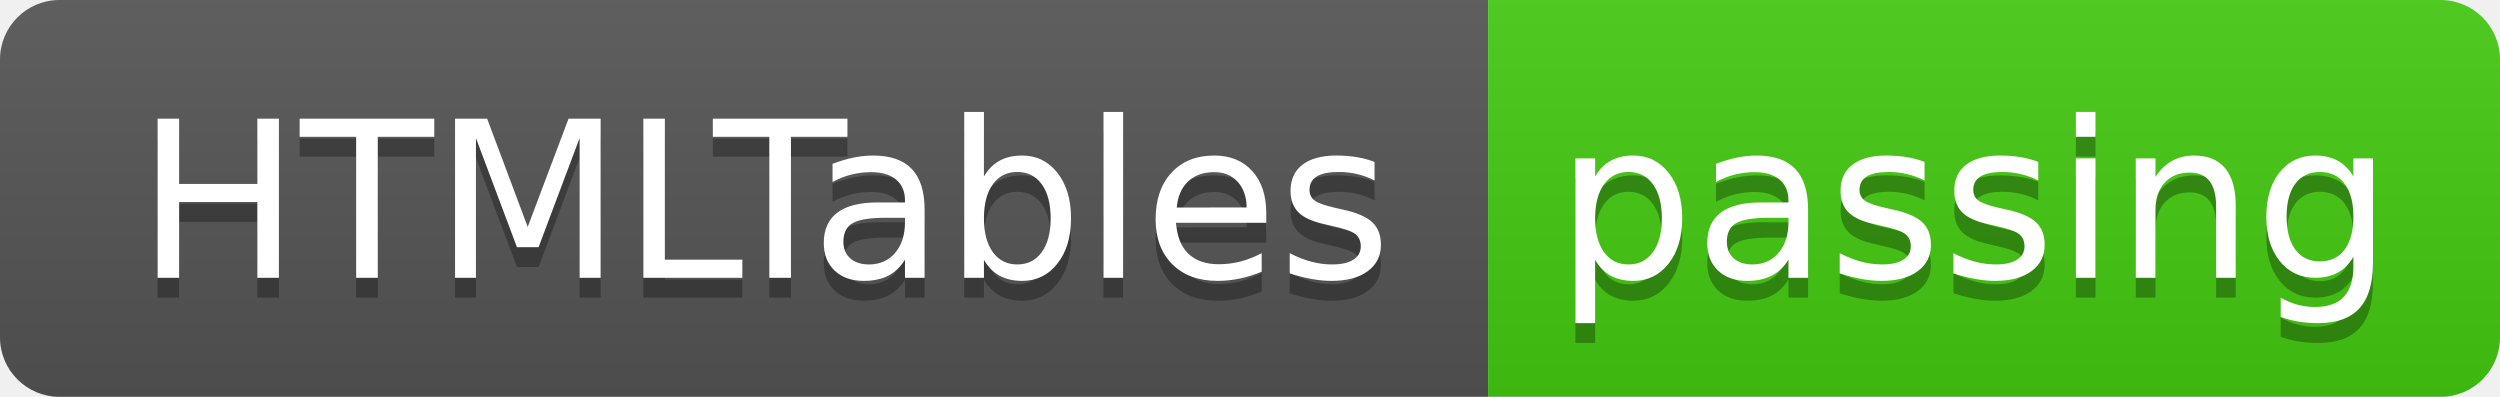
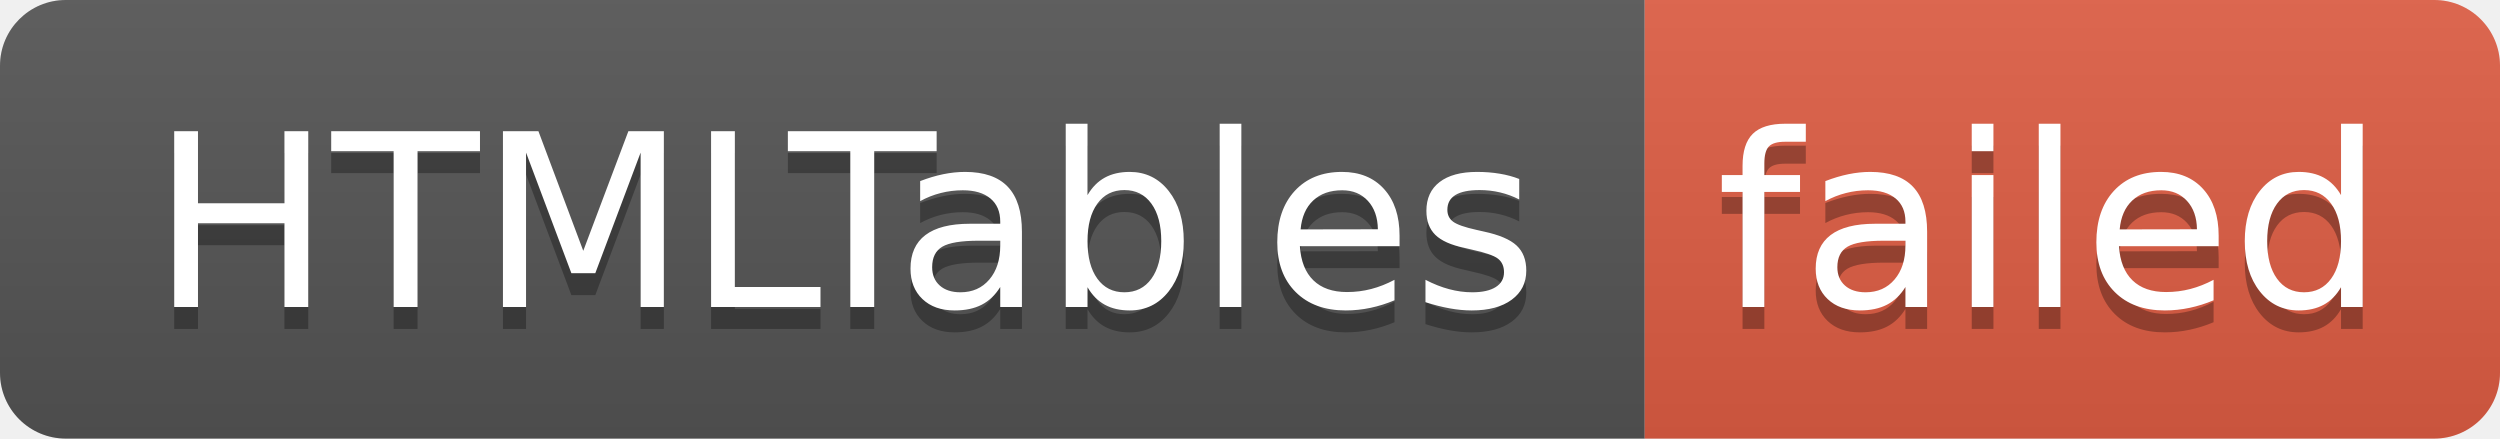
- <svg xmlns="http://www.w3.org/2000/svg" width="126" height="20" role="img" aria-label="HTMLTables: passing">
+ <svg xmlns="http://www.w3.org/2000/svg" width="114" height="20" role="img" aria-label="HTMLTables: failed">
  <linearGradient id="s" x2="0" y2="100%">
    <stop offset="0" stop-color="#bbb" stop-opacity=".1" />
    <stop offset="1" stop-opacity=".1" />
  </linearGradient>
  <clipPath id="r">
-     <rect width="126" height="20" rx="3" fill="#fff" />
+     <rect width="114" height="20" rx="3" fill="#fff" />
  </clipPath>
  <g clip-path="url(#r)">
    <rect width="75" height="20" fill="#555" />
-     <rect x="75" width="51" height="20" fill="#4c1" />
-     <rect width="126" height="20" fill="url(#s)" />
+     <rect x="75" width="39" height="20" fill="#e05d44" />
+     <rect width="114" height="20" fill="url(#s)" />
  </g>
  <g fill="#fff" text-anchor="middle" font-family="Verdana,Geneva,DejaVu Sans,sans-serif" text-rendering="geometricPrecision" font-size="110">
    <text aria-hidden="true" x="385" y="150" fill="#010101" fill-opacity=".3" transform="scale(.1)" textLength="650">HTMLTables</text>
    <text x="385" y="140" transform="scale(.1)" fill="#fff" textLength="650">HTMLTables</text>
-     <text aria-hidden="true" x="995" y="150" fill="#010101" fill-opacity=".3" transform="scale(.1)" textLength="410">passing</text>
-     <text x="995" y="140" transform="scale(.1)" fill="#fff" textLength="410">passing</text>
+     <text aria-hidden="true" x="935" y="150" fill="#010101" fill-opacity=".3" transform="scale(.1)" textLength="290">failed</text>
+     <text x="935" y="140" transform="scale(.1)" fill="#fff" textLength="290">failed</text>
  </g>
</svg>
